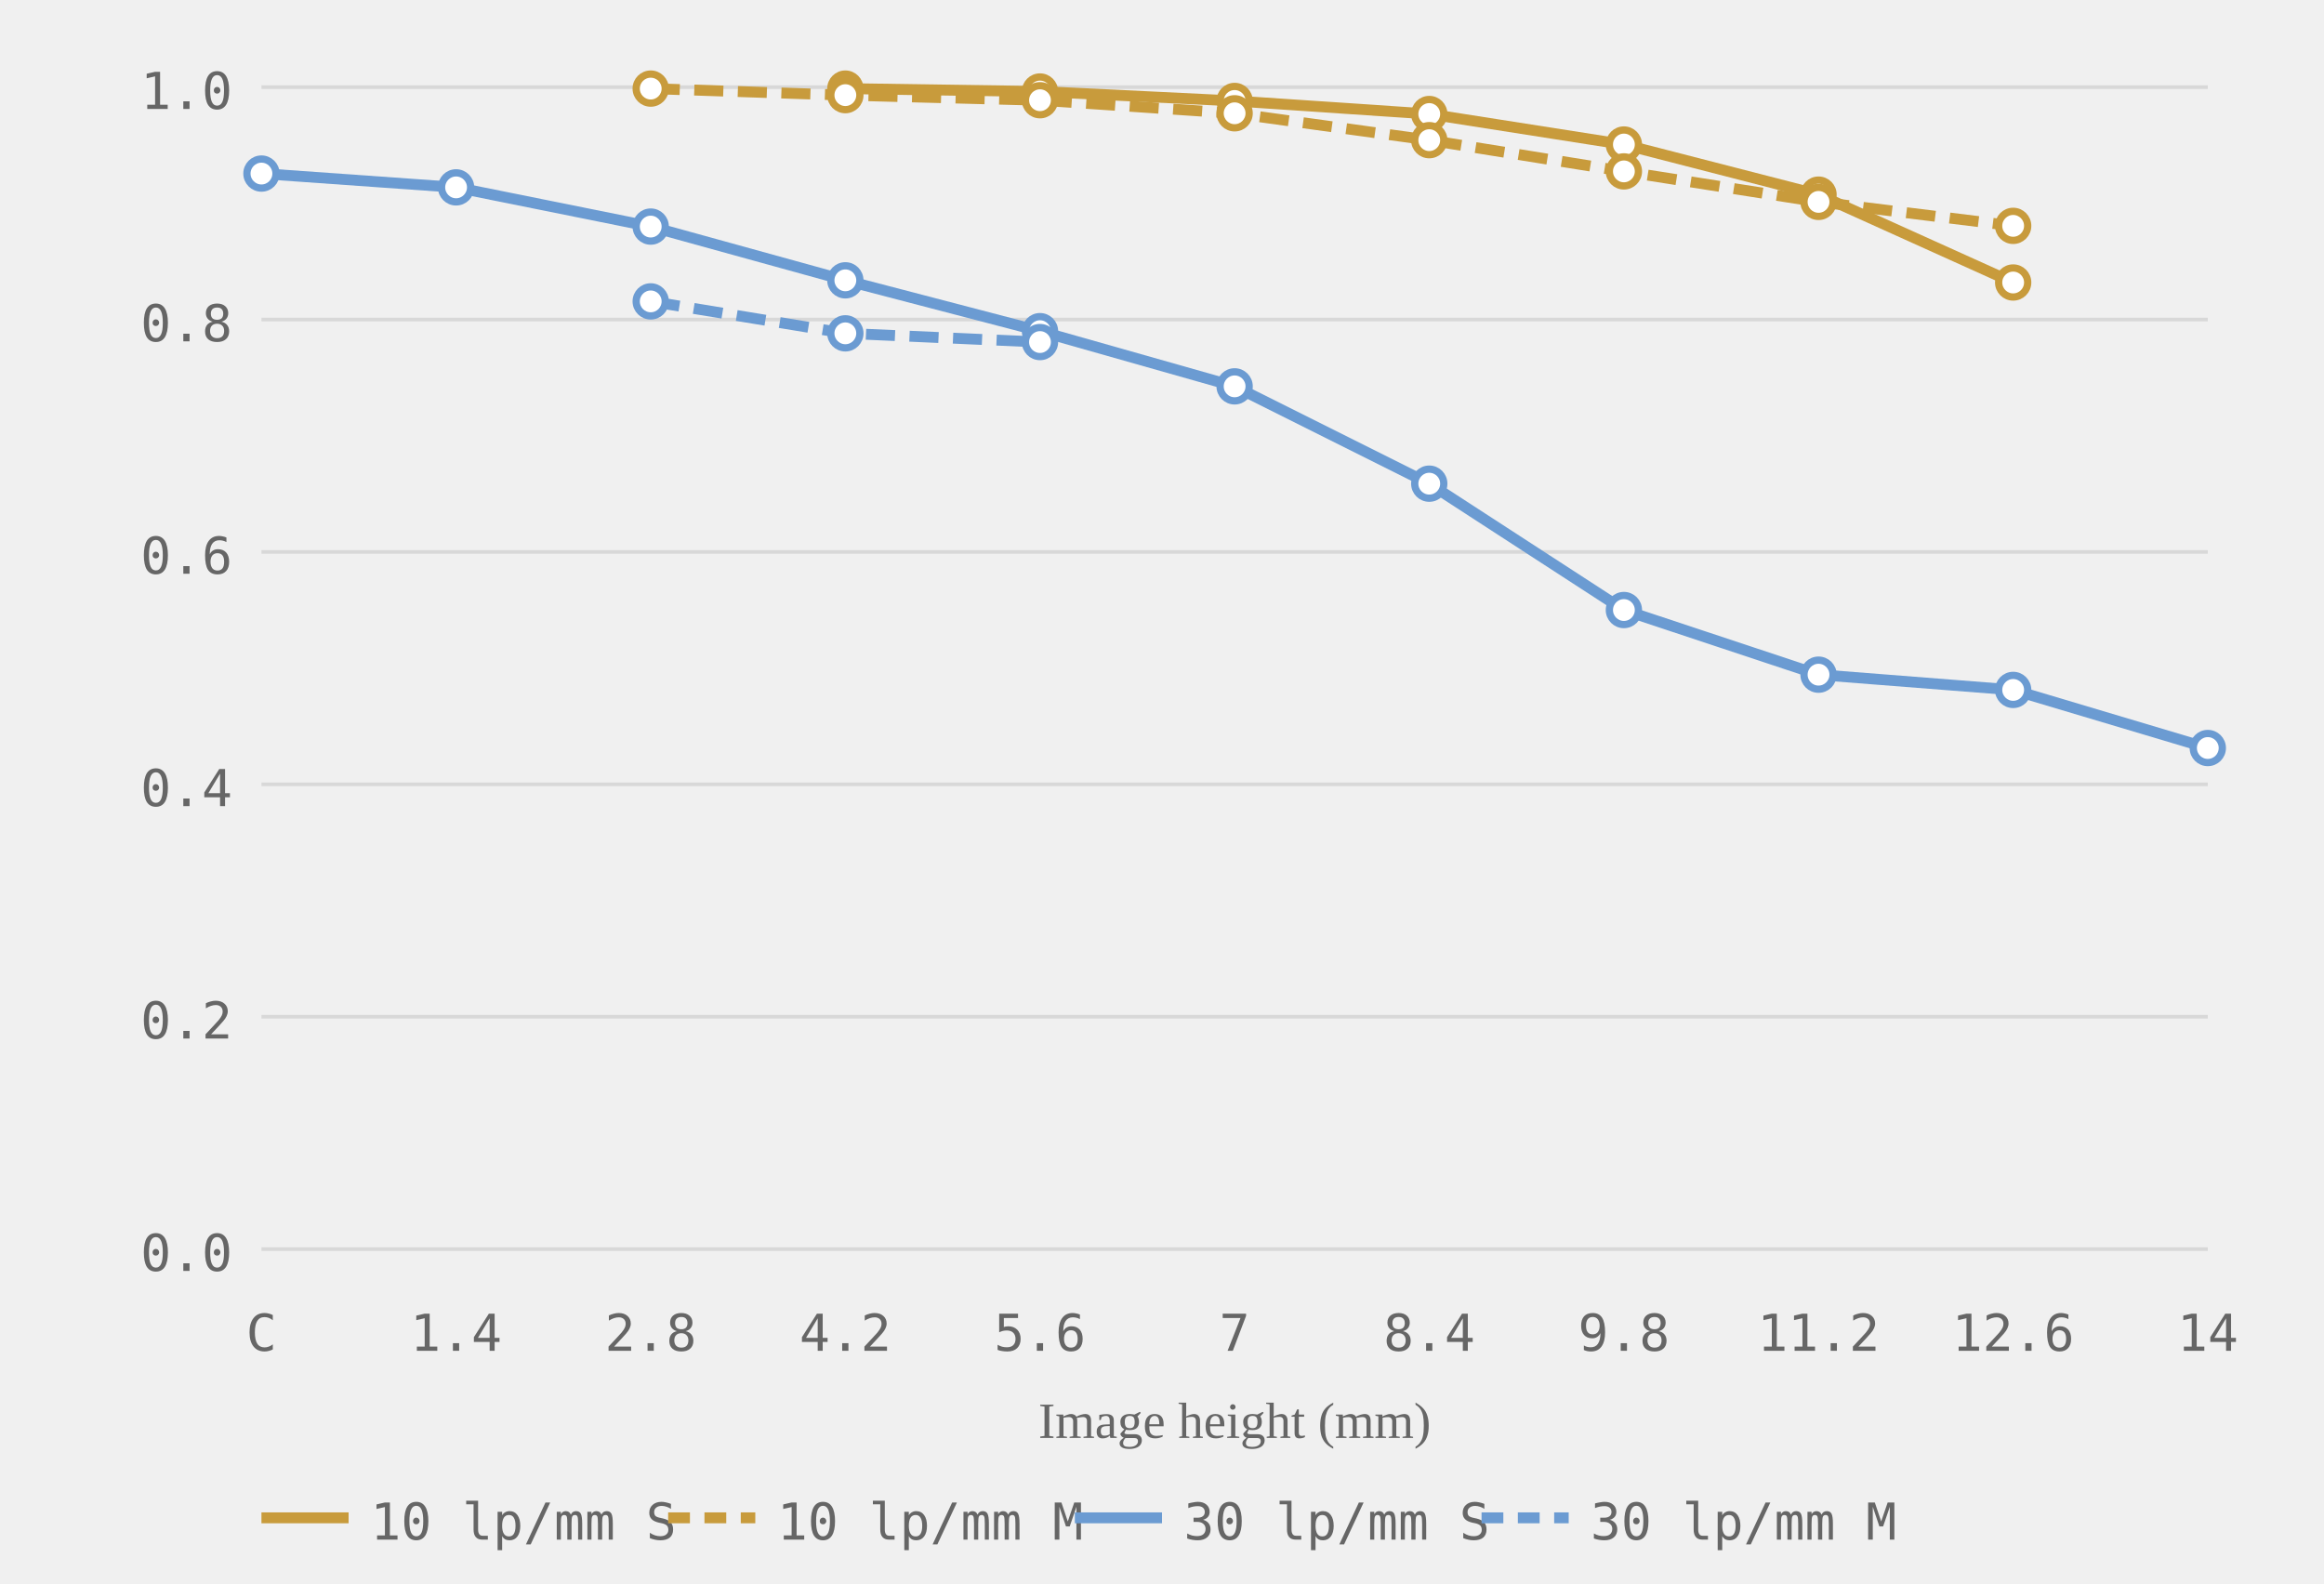
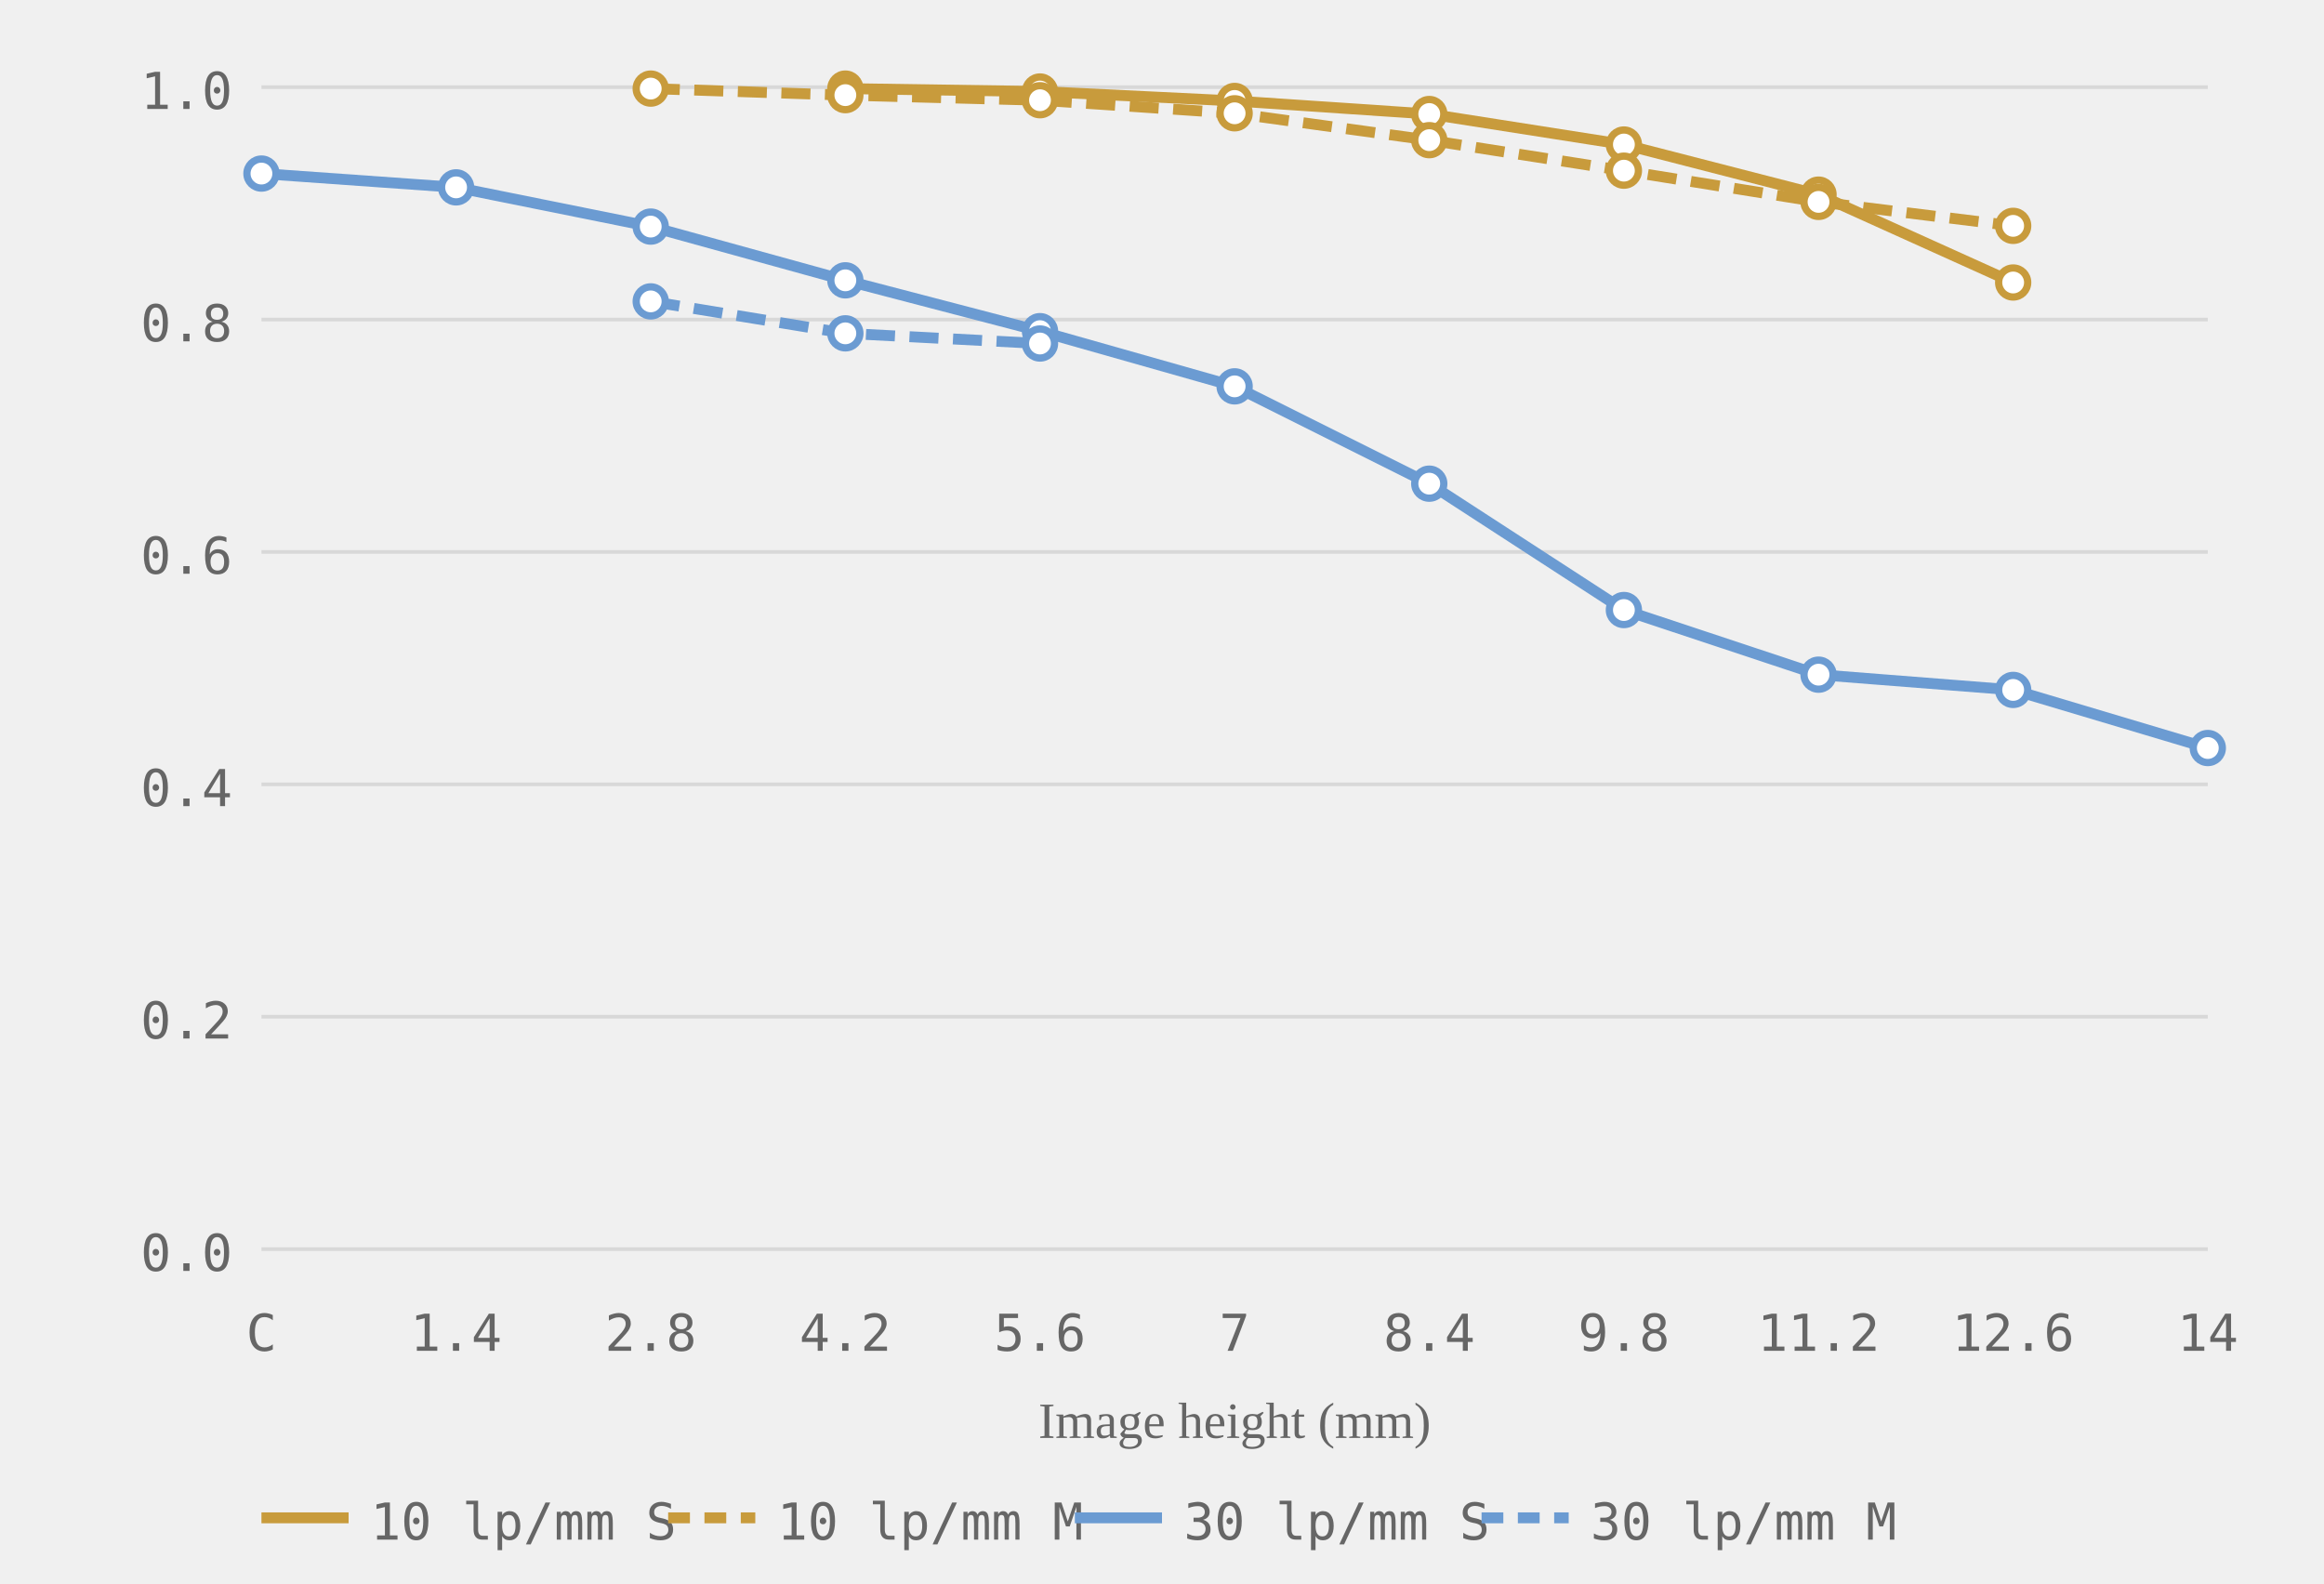
<svg xmlns="http://www.w3.org/2000/svg" viewBox="0 0 320 218" role="img" aria-label="MTF chart, generated from readings">
  <style>.grid-line { stroke: #d8d8d8; stroke-width: 0.5; }.axis-label { font-size: 7px; fill: #666666; font-family: ui-monospace, monospace; }.axis-y { text-anchor: end; }.axis-x { text-anchor: middle; }.axis-title { font-size: 7px; fill: #666666; text-anchor: middle; }.curve { fill: none; stroke-width: 1.5; }.curve-10 { stroke: #c89b3c; }.curve-30 { stroke: #6b9bd2; }.curve-m { stroke-dasharray: 4 2; }.dot { fill: white; stroke-width: 1; }.dot-10 { stroke: #c89b3c; }.dot-30 { stroke: #6b9bd2; }.legend-text { font-size: 7px; fill: #666666; font-family: ui-monospace, monospace; }</style>
  <line class="grid-line" x1="36" y1="172.0" x2="304" y2="172.0" />
  <line class="grid-line" x1="36" y1="140.0" x2="304" y2="140.0" />
  <line class="grid-line" x1="36" y1="108.0" x2="304" y2="108.0" />
  <line class="grid-line" x1="36" y1="76.0" x2="304" y2="76.0" />
  <line class="grid-line" x1="36" y1="44.0" x2="304" y2="44.0" />
  <line class="grid-line" x1="36" y1="12.0" x2="304" y2="12.0" />
  <text class="axis-label axis-y" x="32" y="175.0">0.0</text>
  <text class="axis-label axis-y" x="32" y="143.0">0.2</text>
  <text class="axis-label axis-y" x="32" y="111.0">0.4</text>
  <text class="axis-label axis-y" x="32" y="79.0">0.6</text>
  <text class="axis-label axis-y" x="32" y="47.0">0.8</text>
  <text class="axis-label axis-y" x="32" y="15.0">1.0</text>
  <text class="axis-label axis-x" x="36.0" y="186">C</text>
  <text class="axis-label axis-x" x="62.8" y="186">1.4</text>
  <text class="axis-label axis-x" x="89.6" y="186">2.8</text>
  <text class="axis-label axis-x" x="116.4" y="186">4.2</text>
  <text class="axis-label axis-x" x="143.2" y="186">5.6</text>
  <text class="axis-label axis-x" x="170.0" y="186">7</text>
  <text class="axis-label axis-x" x="196.8" y="186">8.4</text>
  <text class="axis-label axis-x" x="223.6" y="186">9.8</text>
  <text class="axis-label axis-x" x="250.4" y="186">11.2</text>
  <text class="axis-label axis-x" x="277.2" y="186">12.6</text>
  <text class="axis-label axis-x" x="304.0" y="186">14</text>
  <text class="axis-title" x="170.0" y="198">Image height (mm)</text>
  <polyline class="curve curve-10" points="116.4,12.2 143.2,12.6 170.0,13.9 196.8,15.7 223.6,19.9 250.4,26.8 277.2,38.9" />
-   <polyline class="curve curve-10 curve-m" points="89.6,12.2 116.4,13.1 143.2,13.8 170.0,15.6 196.8,19.3 223.6,23.6 250.4,27.8 277.2,31.1" stroke-dasharray="4 2" />
+   <polyline class="curve curve-10 curve-m" points="89.6,12.2 116.4,13.1 143.2,13.8 170.0,15.6 196.8,19.3 223.6,23.5 250.4,27.8 277.2,31.1" stroke-dasharray="4 2" />
  <polyline class="curve curve-30" points="36.0,23.9 62.8,25.8 89.6,31.2 116.4,38.6 143.2,45.6 170.0,53.2 196.8,66.6 223.6,84.0 250.4,92.9 277.2,95.0 304.0,103.0" />
-   <polyline class="curve curve-30 curve-m" points="89.6,41.5 116.4,45.9 143.2,47.1" stroke-dasharray="4 2" />
+   <polyline class="curve curve-30 curve-m" points="89.6,41.5 116.4,45.9 143.2,47.3" stroke-dasharray="4 2" />
  <circle class="dot dot-10" cx="116.4" cy="12.2" r="2" />
  <circle class="dot dot-10" cx="143.2" cy="12.6" r="2" />
  <circle class="dot dot-10" cx="170.0" cy="13.9" r="2" />
  <circle class="dot dot-10" cx="196.8" cy="15.7" r="2" />
  <circle class="dot dot-10" cx="223.6" cy="19.9" r="2" />
  <circle class="dot dot-10" cx="250.4" cy="26.8" r="2" />
  <circle class="dot dot-10" cx="277.2" cy="38.9" r="2" />
  <circle class="dot dot-10" cx="89.6" cy="12.2" r="2" />
  <circle class="dot dot-10" cx="116.4" cy="13.1" r="2" />
  <circle class="dot dot-10" cx="143.2" cy="13.8" r="2" />
  <circle class="dot dot-10" cx="170.0" cy="15.6" r="2" />
  <circle class="dot dot-10" cx="196.8" cy="19.3" r="2" />
-   <circle class="dot dot-10" cx="223.6" cy="23.6" r="2" />
+   <circle class="dot dot-10" cx="223.6" cy="23.5" r="2" />
  <circle class="dot dot-10" cx="250.4" cy="27.8" r="2" />
  <circle class="dot dot-10" cx="277.2" cy="31.1" r="2" />
  <circle class="dot dot-30" cx="36.0" cy="23.9" r="2" />
  <circle class="dot dot-30" cx="62.8" cy="25.8" r="2" />
  <circle class="dot dot-30" cx="89.6" cy="31.2" r="2" />
  <circle class="dot dot-30" cx="116.4" cy="38.6" r="2" />
  <circle class="dot dot-30" cx="143.2" cy="45.6" r="2" />
  <circle class="dot dot-30" cx="170.0" cy="53.2" r="2" />
  <circle class="dot dot-30" cx="196.8" cy="66.6" r="2" />
  <circle class="dot dot-30" cx="223.6" cy="84.0" r="2" />
  <circle class="dot dot-30" cx="250.4" cy="92.9" r="2" />
  <circle class="dot dot-30" cx="277.2" cy="95.0" r="2" />
  <circle class="dot dot-30" cx="304.0" cy="103.0" r="2" />
  <circle class="dot dot-30" cx="89.6" cy="41.5" r="2" />
  <circle class="dot dot-30" cx="116.4" cy="45.9" r="2" />
-   <circle class="dot dot-30" cx="143.2" cy="47.1" r="2" />
+   <circle class="dot dot-30" cx="143.2" cy="47.3" r="2" />
  <line x1="36" y1="209" x2="48" y2="209" stroke="#c89b3c" stroke-width="1.5" />
  <text class="legend-text" x="51" y="212">10 lp/mm S</text>
  <line x1="92" y1="209" x2="104" y2="209" stroke="#c89b3c" stroke-width="1.5" stroke-dasharray="3 2" />
  <text class="legend-text" x="107" y="212">10 lp/mm M</text>
  <line x1="148" y1="209" x2="160" y2="209" stroke="#6b9bd2" stroke-width="1.5" />
  <text class="legend-text" x="163" y="212">30 lp/mm S</text>
  <line x1="204" y1="209" x2="216" y2="209" stroke="#6b9bd2" stroke-width="1.5" stroke-dasharray="3 2" />
  <text class="legend-text" x="219" y="212">30 lp/mm M</text>
</svg>
